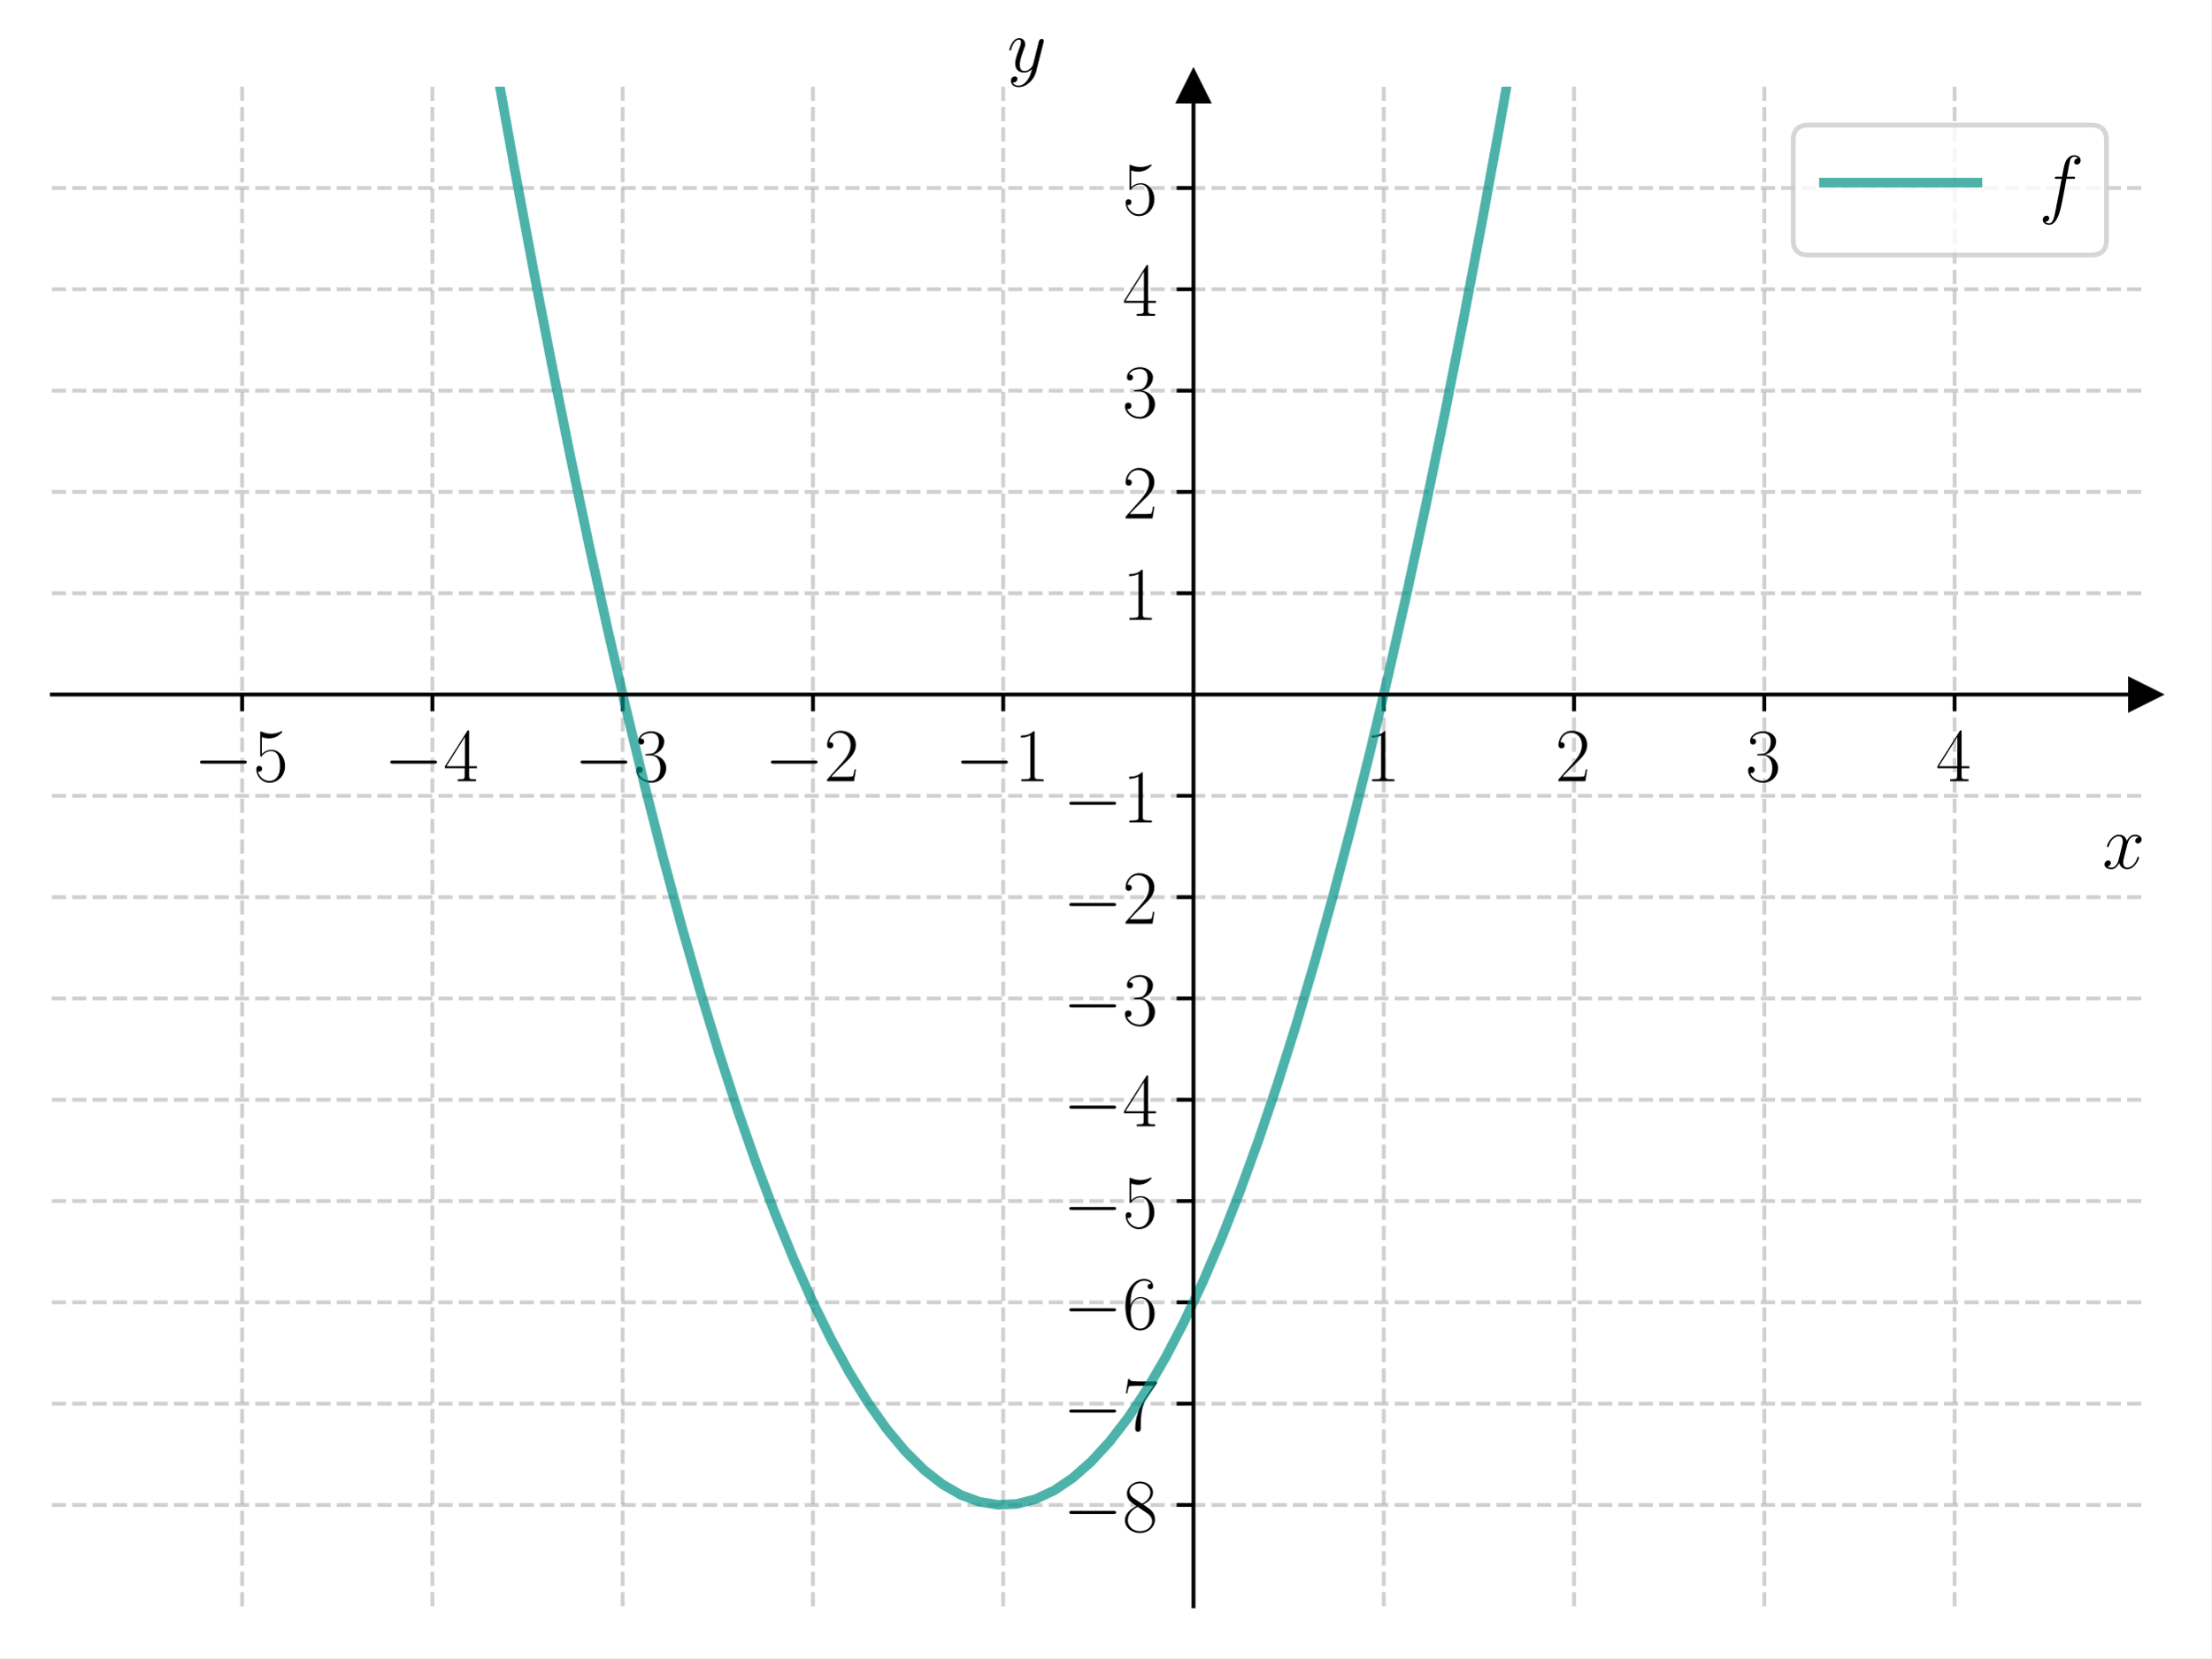
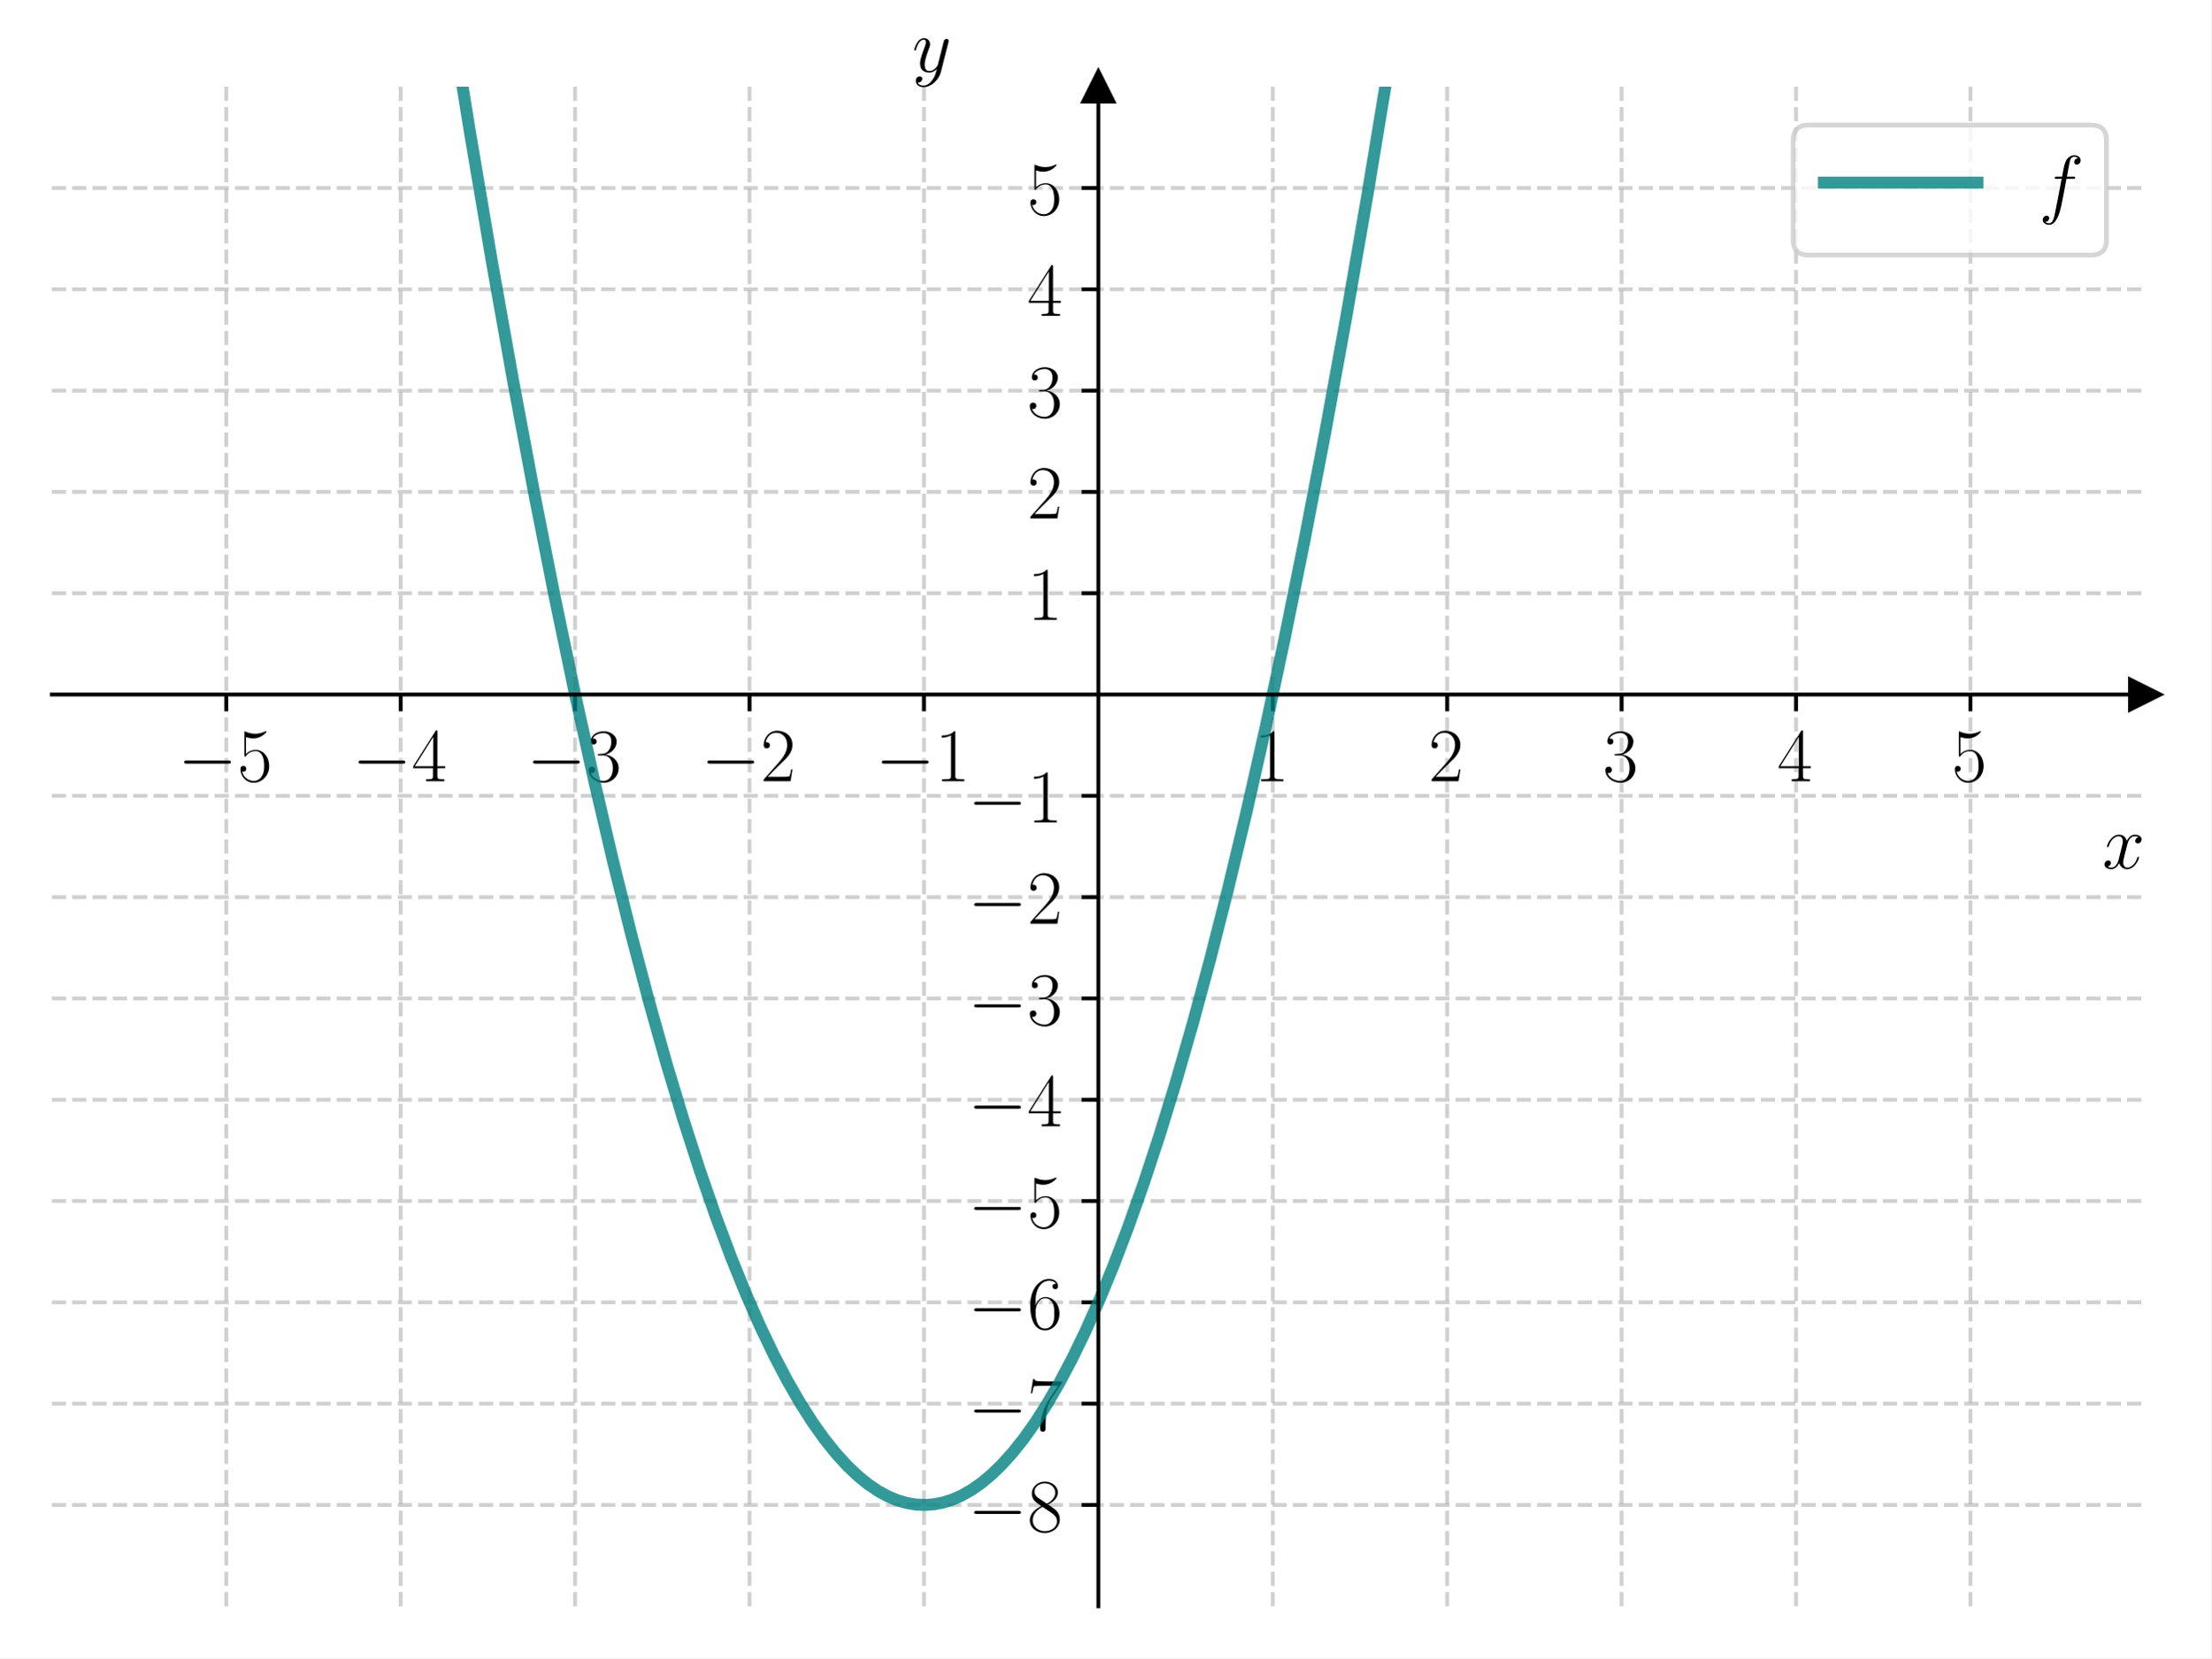
<svg xmlns="http://www.w3.org/2000/svg" xmlns:xlink="http://www.w3.org/1999/xlink" width="460.8pt" height="345.6pt" viewBox="0 0 460.8 345.6" version="1.1">
  <defs>
    <style type="text/css">*{stroke-linejoin: round; stroke-linecap: butt}</style>
  </defs>
  <g id="figure_1">
    <g id="patch_1">
      <path d="M 0 345.6  L 460.8 345.6  L 460.8 0  L 0 0  z " style="fill: #ffffff" />
    </g>
    <g id="axes_1">
      <g id="patch_2">
        <path d="M 10.8 334.8  L 447 334.8  L 447 18.065  L 10.8 18.065  z " style="fill: #ffffff" />
      </g>
      <g id="matplotlib.axis_1">
        <g id="xtick_1">
          <g id="line2d_1">
-             <path d="M 50.455 334.8  L 50.455 18.065  " clip-path="url(#pb99087ddca)" style="fill: none; stroke-dasharray: 2.96,1.28; stroke-dashoffset: 0; stroke: #b0b0b0; stroke-opacity: 0.6; stroke-width: 0.8" />
+             <path d="M 47.15 334.8  L 47.15 18.065  " clip-path="url(#p2519e4b9e5)" style="fill: none; stroke-dasharray: 2.96,1.28; stroke-dashoffset: 0; stroke: #b0b0b0; stroke-opacity: 0.6; stroke-width: 0.8" />
          </g>
          <g id="line2d_2">
            <defs>
-               <path id="m3aca6f0a79" d="M 0 0  L 0 3.5  " style="stroke: #000000; stroke-width: 0.8" />
+               <path id="m8a59985b54" d="M 0 0  L 0 3.5  " style="stroke: #000000; stroke-width: 0.8" />
            </defs>
            <g>
-               <use xlink:href="#m3aca6f0a79" x="50.455" y="144.759" style="stroke: #000000; stroke-width: 0.8" />
+               <use xlink:href="#m8a59985b54" x="47.15" y="144.759" style="stroke: #000000; stroke-width: 0.8" />
            </g>
          </g>
          <g id="text_1">
-             <g transform="translate(40.35355 162.8283) scale(0.16 -0.16)">
+             <g transform="translate(37.04901 162.8283) scale(0.16 -0.16)">
              <defs>
                <path id="CMSY10-0" d="M 4218 1472  C 4326 1472 4442 1472 4442 1600  C 4442 1728 4326 1728 4218 1728  L 755 1728  C 646 1728 531 1728 531 1600  C 531 1472 646 1472 755 1472  L 4218 1472  z " transform="scale(0.015625)" />
                <path id="CMR17-35" d="M 730 3692  C 794 3666 1056 3584 1325 3584  C 1920 3584 2246 3911 2432 4100  C 2432 4157 2432 4192 2394 4192  C 2387 4192 2374 4192 2323 4163  C 2099 4058 1837 3973 1517 3973  C 1325 3973 1037 3999 723 4139  C 653 4171 640 4171 634 4171  C 602 4171 595 4164 595 4037  L 595 2203  C 595 2089 595 2057 659 2057  C 691 2057 704 2070 736 2114  C 941 2401 1222 2522 1542 2522  C 1766 2522 2246 2382 2246 1289  C 2246 1085 2246 715 2054 421  C 1894 159 1645 25 1370 25  C 947 25 518 320 403 814  C 429 807 480 795 506 795  C 589 795 749 840 749 1038  C 749 1210 627 1280 506 1280  C 358 1280 262 1190 262 1011  C 262 454 704 -128 1382 -128  C 2042 -128 2669 440 2669 1264  C 2669 2030 2170 2624 1549 2624  C 1222 2624 947 2503 730 2274  L 730 3692  z " transform="scale(0.015625)" />
              </defs>
              <use xlink:href="#CMSY10-0" transform="scale(0.996264)" />
              <use xlink:href="#CMR17-35" transform="translate(77.48747 0) scale(0.996264)" />
            </g>
          </g>
        </g>
        <g id="xtick_2">
          <g id="line2d_3">
-             <path d="M 90.109 334.8  L 90.109 18.065  " clip-path="url(#pb99087ddca)" style="fill: none; stroke-dasharray: 2.96,1.28; stroke-dashoffset: 0; stroke: #b0b0b0; stroke-opacity: 0.6; stroke-width: 0.8" />
+             <path d="M 83.5 334.8  L 83.5 18.065  " clip-path="url(#p2519e4b9e5)" style="fill: none; stroke-dasharray: 2.96,1.28; stroke-dashoffset: 0; stroke: #b0b0b0; stroke-opacity: 0.6; stroke-width: 0.8" />
          </g>
          <g id="line2d_4">
            <g>
-               <use xlink:href="#m3aca6f0a79" x="90.109" y="144.759" style="stroke: #000000; stroke-width: 0.8" />
+               <use xlink:href="#m8a59985b54" x="83.5" y="144.759" style="stroke: #000000; stroke-width: 0.8" />
            </g>
          </g>
          <g id="text_2">
-             <g transform="translate(80.0081 162.8283) scale(0.16 -0.16)">
+             <g transform="translate(73.39901 162.8283) scale(0.16 -0.16)">
              <defs>
                <path id="CMR17-34" d="M 2150 4122  C 2150 4256 2144 4256 2029 4256  L 128 1254  L 128 1088  L 1779 1088  L 1779 457  C 1779 224 1766 160 1318 160  L 1197 160  L 1197 0  C 1402 0 1747 0 1965 0  C 2182 0 2528 0 2733 0  L 2733 160  L 2611 160  C 2163 160 2150 224 2150 457  L 2150 1088  L 2803 1088  L 2803 1254  L 2150 1254  L 2150 4122  z M 1798 3703  L 1798 1254  L 256 1254  L 1798 3703  z " transform="scale(0.015625)" />
              </defs>
              <use xlink:href="#CMSY10-0" transform="scale(0.996264)" />
              <use xlink:href="#CMR17-34" transform="translate(77.48747 0) scale(0.996264)" />
            </g>
          </g>
        </g>
        <g id="xtick_3">
          <g id="line2d_5">
-             <path d="M 129.764 334.8  L 129.764 18.065  " clip-path="url(#pb99087ddca)" style="fill: none; stroke-dasharray: 2.96,1.28; stroke-dashoffset: 0; stroke: #b0b0b0; stroke-opacity: 0.6; stroke-width: 0.8" />
+             <path d="M 119.85 334.8  L 119.85 18.065  " clip-path="url(#p2519e4b9e5)" style="fill: none; stroke-dasharray: 2.96,1.28; stroke-dashoffset: 0; stroke: #b0b0b0; stroke-opacity: 0.6; stroke-width: 0.8" />
          </g>
          <g id="line2d_6">
            <g>
-               <use xlink:href="#m3aca6f0a79" x="129.764" y="144.759" style="stroke: #000000; stroke-width: 0.8" />
+               <use xlink:href="#m8a59985b54" x="119.85" y="144.759" style="stroke: #000000; stroke-width: 0.8" />
            </g>
          </g>
          <g id="text_3">
-             <g transform="translate(119.6626 162.8283) scale(0.16 -0.16)">
+             <g transform="translate(109.749 162.8283) scale(0.16 -0.16)">
              <defs>
                <path id="CMR17-33" d="M 1414 2157  C 1984 2157 2234 1662 2234 1090  C 2234 320 1824 25 1453 25  C 1114 25 563 194 390 693  C 422 680 454 680 486 680  C 640 680 755 782 755 948  C 755 1133 614 1216 486 1216  C 378 1216 211 1165 211 926  C 211 335 787 -128 1466 -128  C 2176 -128 2720 430 2720 1085  C 2720 1707 2208 2157 1600 2227  C 2086 2328 2554 2756 2554 3329  C 2554 3820 2048 4179 1472 4179  C 890 4179 378 3829 378 3329  C 378 3110 544 3072 627 3072  C 762 3072 877 3155 877 3321  C 877 3486 762 3569 627 3569  C 602 3569 570 3569 544 3557  C 730 3959 1235 4032 1459 4032  C 1683 4032 2106 3925 2106 3320  C 2106 3143 2080 2828 1862 2550  C 1670 2304 1453 2304 1242 2284  C 1210 2284 1062 2269 1037 2269  C 992 2263 966 2257 966 2208  C 966 2163 973 2157 1101 2157  L 1414 2157  z " transform="scale(0.015625)" />
              </defs>
              <use xlink:href="#CMSY10-0" transform="scale(0.996264)" />
              <use xlink:href="#CMR17-33" transform="translate(77.48747 0) scale(0.996264)" />
            </g>
          </g>
        </g>
        <g id="xtick_4">
          <g id="line2d_7">
-             <path d="M 169.418 334.8  L 169.418 18.065  " clip-path="url(#pb99087ddca)" style="fill: none; stroke-dasharray: 2.96,1.28; stroke-dashoffset: 0; stroke: #b0b0b0; stroke-opacity: 0.6; stroke-width: 0.8" />
+             <path d="M 156.2 334.8  L 156.2 18.065  " clip-path="url(#p2519e4b9e5)" style="fill: none; stroke-dasharray: 2.96,1.28; stroke-dashoffset: 0; stroke: #b0b0b0; stroke-opacity: 0.6; stroke-width: 0.8" />
          </g>
          <g id="line2d_8">
            <g>
-               <use xlink:href="#m3aca6f0a79" x="169.418" y="144.759" style="stroke: #000000; stroke-width: 0.8" />
+               <use xlink:href="#m8a59985b54" x="156.2" y="144.759" style="stroke: #000000; stroke-width: 0.8" />
            </g>
          </g>
          <g id="text_4">
-             <g transform="translate(159.3172 162.8283) scale(0.16 -0.16)">
+             <g transform="translate(146.099 162.8283) scale(0.16 -0.16)">
              <defs>
                <path id="CMR17-32" d="M 2669 989  L 2554 989  C 2490 536 2438 459 2413 420  C 2381 369 1920 369 1830 369  L 602 369  C 832 619 1280 1072 1824 1597  C 2214 1967 2669 2402 2669 3035  C 2669 3790 2067 4224 1395 4224  C 691 4224 262 3604 262 3030  C 262 2780 448 2748 525 2748  C 589 2748 781 2787 781 3010  C 781 3207 614 3264 525 3264  C 486 3264 448 3258 422 3245  C 544 3790 915 4058 1306 4058  C 1862 4058 2227 3617 2227 3035  C 2227 2479 1901 2000 1536 1584  L 262 146  L 262 0  L 2515 0  L 2669 989  z " transform="scale(0.015625)" />
              </defs>
              <use xlink:href="#CMSY10-0" transform="scale(0.996264)" />
              <use xlink:href="#CMR17-32" transform="translate(77.48747 0) scale(0.996264)" />
            </g>
          </g>
        </g>
        <g id="xtick_5">
          <g id="line2d_9">
-             <path d="M 209.073 334.8  L 209.073 18.065  " clip-path="url(#pb99087ddca)" style="fill: none; stroke-dasharray: 2.96,1.28; stroke-dashoffset: 0; stroke: #b0b0b0; stroke-opacity: 0.6; stroke-width: 0.8" />
+             <path d="M 192.55 334.8  L 192.55 18.065  " clip-path="url(#p2519e4b9e5)" style="fill: none; stroke-dasharray: 2.96,1.28; stroke-dashoffset: 0; stroke: #b0b0b0; stroke-opacity: 0.6; stroke-width: 0.8" />
          </g>
          <g id="line2d_10">
            <g>
-               <use xlink:href="#m3aca6f0a79" x="209.073" y="144.759" style="stroke: #000000; stroke-width: 0.8" />
+               <use xlink:href="#m8a59985b54" x="192.55" y="144.759" style="stroke: #000000; stroke-width: 0.8" />
            </g>
          </g>
          <g id="text_5">
-             <g transform="translate(198.9717 162.8283) scale(0.16 -0.16)">
+             <g transform="translate(182.449 162.8283) scale(0.16 -0.16)">
              <defs>
                <path id="CMR17-31" d="M 1702 4058  C 1702 4192 1696 4192 1606 4192  C 1357 3916 979 3827 621 3827  C 602 3827 570 3827 563 3808  C 557 3795 557 3782 557 3648  C 755 3648 1088 3686 1344 3839  L 1344 461  C 1344 236 1331 160 781 160  L 589 160  L 589 0  C 896 0 1216 0 1523 0  C 1830 0 2150 0 2458 0  L 2458 160  L 2266 160  C 1715 160 1702 230 1702 458  L 1702 4058  z " transform="scale(0.015625)" />
              </defs>
              <use xlink:href="#CMSY10-0" transform="scale(0.996264)" />
              <use xlink:href="#CMR17-31" transform="translate(77.48747 0) scale(0.996264)" />
            </g>
          </g>
        </g>
        <g id="xtick_6">
          <g id="line2d_11">
-             <path d="M 288.382 334.8  L 288.382 18.065  " clip-path="url(#pb99087ddca)" style="fill: none; stroke-dasharray: 2.96,1.28; stroke-dashoffset: 0; stroke: #b0b0b0; stroke-opacity: 0.6; stroke-width: 0.8" />
+             <path d="M 265.25 334.8  L 265.25 18.065  " clip-path="url(#p2519e4b9e5)" style="fill: none; stroke-dasharray: 2.96,1.28; stroke-dashoffset: 0; stroke: #b0b0b0; stroke-opacity: 0.6; stroke-width: 0.8" />
          </g>
          <g id="line2d_12">
            <g>
-               <use xlink:href="#m3aca6f0a79" x="288.382" y="144.759" style="stroke: #000000; stroke-width: 0.8" />
+               <use xlink:href="#m8a59985b54" x="265.25" y="144.759" style="stroke: #000000; stroke-width: 0.8" />
            </g>
          </g>
          <g id="text_6">
-             <g transform="translate(284.4798 162.8283) scale(0.16 -0.16)">
+             <g transform="translate(261.348 162.8283) scale(0.16 -0.16)">
              <use xlink:href="#CMR17-31" transform="scale(0.996264)" />
            </g>
          </g>
        </g>
        <g id="xtick_7">
          <g id="line2d_13">
-             <path d="M 328.036 334.8  L 328.036 18.065  " clip-path="url(#pb99087ddca)" style="fill: none; stroke-dasharray: 2.96,1.28; stroke-dashoffset: 0; stroke: #b0b0b0; stroke-opacity: 0.6; stroke-width: 0.8" />
+             <path d="M 301.6 334.8  L 301.6 18.065  " clip-path="url(#p2519e4b9e5)" style="fill: none; stroke-dasharray: 2.96,1.28; stroke-dashoffset: 0; stroke: #b0b0b0; stroke-opacity: 0.6; stroke-width: 0.8" />
          </g>
          <g id="line2d_14">
            <g>
-               <use xlink:href="#m3aca6f0a79" x="328.036" y="144.759" style="stroke: #000000; stroke-width: 0.8" />
+               <use xlink:href="#m8a59985b54" x="301.6" y="144.759" style="stroke: #000000; stroke-width: 0.8" />
            </g>
          </g>
          <g id="text_7">
-             <g transform="translate(324.1344 162.8283) scale(0.16 -0.16)">
+             <g transform="translate(297.698 162.8283) scale(0.16 -0.16)">
              <use xlink:href="#CMR17-32" transform="scale(0.996264)" />
            </g>
          </g>
        </g>
        <g id="xtick_8">
          <g id="line2d_15">
-             <path d="M 367.691 334.8  L 367.691 18.065  " clip-path="url(#pb99087ddca)" style="fill: none; stroke-dasharray: 2.96,1.28; stroke-dashoffset: 0; stroke: #b0b0b0; stroke-opacity: 0.6; stroke-width: 0.8" />
+             <path d="M 337.95 334.8  L 337.95 18.065  " clip-path="url(#p2519e4b9e5)" style="fill: none; stroke-dasharray: 2.96,1.28; stroke-dashoffset: 0; stroke: #b0b0b0; stroke-opacity: 0.6; stroke-width: 0.8" />
          </g>
          <g id="line2d_16">
            <g>
-               <use xlink:href="#m3aca6f0a79" x="367.691" y="144.759" style="stroke: #000000; stroke-width: 0.8" />
+               <use xlink:href="#m8a59985b54" x="337.95" y="144.759" style="stroke: #000000; stroke-width: 0.8" />
            </g>
          </g>
          <g id="text_8">
-             <g transform="translate(363.7889 162.8283) scale(0.16 -0.16)">
+             <g transform="translate(334.048 162.8283) scale(0.16 -0.16)">
              <use xlink:href="#CMR17-33" transform="scale(0.996264)" />
            </g>
          </g>
        </g>
        <g id="xtick_9">
          <g id="line2d_17">
-             <path d="M 407.345 334.8  L 407.345 18.065  " clip-path="url(#pb99087ddca)" style="fill: none; stroke-dasharray: 2.96,1.28; stroke-dashoffset: 0; stroke: #b0b0b0; stroke-opacity: 0.6; stroke-width: 0.8" />
+             <path d="M 374.3 334.8  L 374.3 18.065  " clip-path="url(#p2519e4b9e5)" style="fill: none; stroke-dasharray: 2.96,1.28; stroke-dashoffset: 0; stroke: #b0b0b0; stroke-opacity: 0.6; stroke-width: 0.8" />
          </g>
          <g id="line2d_18">
            <g>
-               <use xlink:href="#m3aca6f0a79" x="407.345" y="144.759" style="stroke: #000000; stroke-width: 0.8" />
+               <use xlink:href="#m8a59985b54" x="374.3" y="144.759" style="stroke: #000000; stroke-width: 0.8" />
            </g>
          </g>
          <g id="text_9">
-             <g transform="translate(403.4435 162.8283) scale(0.16 -0.16)">
+             <g transform="translate(370.398 162.8283) scale(0.16 -0.16)">
              <use xlink:href="#CMR17-34" transform="scale(0.996264)" />
            </g>
          </g>
        </g>
-         <g id="text_10">
+         <g id="xtick_10">
+           <g id="line2d_19">
+             <path d="M 410.65 334.8  L 410.65 18.065  " clip-path="url(#p2519e4b9e5)" style="fill: none; stroke-dasharray: 2.96,1.28; stroke-dashoffset: 0; stroke: #b0b0b0; stroke-opacity: 0.6; stroke-width: 0.8" />
+           </g>
+           <g id="line2d_20">
+             <g>
+               <use xlink:href="#m8a59985b54" x="410.65" y="144.759" style="stroke: #000000; stroke-width: 0.8" />
+             </g>
+           </g>
+           <g id="text_10">
+             <g transform="translate(406.748 162.8283) scale(0.16 -0.16)">
+               <use xlink:href="#CMR17-35" transform="scale(0.996264)" />
+             </g>
+           </g>
+         </g>
+         <g id="text_11">
          <g transform="translate(438.1306 180.9974) scale(0.16 -0.16)">
            <defs>
              <path id="CMMI12-78" d="M 3034 2606  C 2829 2567 2752 2414 2752 2293  C 2752 2139 2874 2088 2963 2088  C 3155 2088 3290 2254 3290 2427  C 3290 2695 2982 2816 2714 2816  C 2323 2816 2106 2433 2048 2312  C 1901 2816 1504 2816 1389 2816  C 736 2816 390 1980 390 1839  C 390 1814 416 1782 461 1782  C 512 1782 525 1820 538 1846  C 755 2555 1184 2689 1370 2689  C 1658 2689 1715 2420 1715 2267  C 1715 2127 1677 1980 1600 1673  L 1382 798  C 1286 415 1101 64 762 64  C 730 64 570 64 435 147  C 666 192 717 383 717 460  C 717 588 621 664 499 664  C 346 664 179 530 179 326  C 179 57 480 -64 755 -64  C 1062 -64 1280 179 1414 441  C 1517 64 1837 -64 2074 -64  C 2726 -64 3072 773 3072 913  C 3072 945 3046 971 3008 971  C 2950 971 2944 939 2925 888  C 2752 326 2381 64 2093 64  C 1869 64 1747 230 1747 492  C 1747 632 1773 734 1875 1156  L 2099 2024  C 2195 2408 2413 2689 2707 2689  C 2720 2689 2899 2689 3034 2606  z " transform="scale(0.015625)" />
            </defs>
            <use xlink:href="#CMMI12-78" transform="scale(0.996264)" />
          </g>
        </g>
      </g>
      <g id="matplotlib.axis_2">
        <g id="ytick_1">
-           <g id="line2d_19">
-             <path d="M 10.8 313.684  L 447 313.684  " clip-path="url(#pb99087ddca)" style="fill: none; stroke-dasharray: 2.96,1.28; stroke-dashoffset: 0; stroke: #b0b0b0; stroke-opacity: 0.6; stroke-width: 0.8" />
-           </g>
-           <g id="line2d_20">
+           <g id="line2d_21">
+             <path d="M 10.8 313.684  L 447 313.684  " clip-path="url(#p2519e4b9e5)" style="fill: none; stroke-dasharray: 2.96,1.28; stroke-dashoffset: 0; stroke: #b0b0b0; stroke-opacity: 0.6; stroke-width: 0.8" />
+           </g>
+           <g id="line2d_22">
            <defs>
-               <path id="m20527c102c" d="M 0 0  L -3.5 0  " style="stroke: #000000; stroke-width: 0.8" />
+               <path id="m7ba62a60a0" d="M 0 0  L -3.5 0  " style="stroke: #000000; stroke-width: 0.8" />
            </defs>
            <g>
-               <use xlink:href="#m20527c102c" x="248.727" y="313.684" style="stroke: #000000; stroke-width: 0.8" />
-             </g>
-           </g>
-           <g id="text_11">
-             <g transform="translate(221.5253 319.2191) scale(0.16 -0.16)">
+               <use xlink:href="#m7ba62a60a0" x="228.9" y="313.684" style="stroke: #000000; stroke-width: 0.8" />
+             </g>
+           </g>
+           <g id="text_12">
+             <g transform="translate(201.698 319.2191) scale(0.16 -0.16)">
              <defs>
                <path id="CMR17-38" d="M 1741 2264  C 2144 2467 2554 2773 2554 3263  C 2554 3841 1990 4179 1472 4179  C 890 4179 378 3759 378 3180  C 378 3021 416 2747 666 2505  C 730 2442 998 2251 1171 2130  C 883 1983 211 1634 211 934  C 211 279 838 -128 1459 -128  C 2144 -128 2720 362 2720 1010  C 2720 1590 2330 1857 2074 2029  L 1741 2264  z M 902 2822  C 851 2854 595 3051 595 3351  C 595 3739 998 4032 1459 4032  C 1965 4032 2336 3676 2336 3262  C 2336 2669 1670 2331 1638 2331  C 1632 2331 1626 2331 1574 2370  L 902 2822  z M 2080 1519  C 2176 1449 2483 1240 2483 851  C 2483 381 2010 25 1472 25  C 890 25 448 438 448 940  C 448 1443 838 1862 1280 2060  L 2080 1519  z " transform="scale(0.015625)" />
              </defs>
              <use xlink:href="#CMSY10-0" transform="scale(0.996264)" />
              <use xlink:href="#CMR17-38" transform="translate(77.48747 0) scale(0.996264)" />
            </g>
          </g>
        </g>
        <g id="ytick_2">
-           <g id="line2d_21">
-             <path d="M 10.8 292.569  L 447 292.569  " clip-path="url(#pb99087ddca)" style="fill: none; stroke-dasharray: 2.96,1.28; stroke-dashoffset: 0; stroke: #b0b0b0; stroke-opacity: 0.6; stroke-width: 0.8" />
-           </g>
-           <g id="line2d_22">
-             <g>
-               <use xlink:href="#m20527c102c" x="248.727" y="292.569" style="stroke: #000000; stroke-width: 0.8" />
-             </g>
-           </g>
-           <g id="text_12">
-             <g transform="translate(221.5253 298.1034) scale(0.16 -0.16)">
+           <g id="line2d_23">
+             <path d="M 10.8 292.569  L 447 292.569  " clip-path="url(#p2519e4b9e5)" style="fill: none; stroke-dasharray: 2.96,1.28; stroke-dashoffset: 0; stroke: #b0b0b0; stroke-opacity: 0.6; stroke-width: 0.8" />
+           </g>
+           <g id="line2d_24">
+             <g>
+               <use xlink:href="#m7ba62a60a0" x="228.9" y="292.569" style="stroke: #000000; stroke-width: 0.8" />
+             </g>
+           </g>
+           <g id="text_13">
+             <g transform="translate(201.698 298.1034) scale(0.16 -0.16)">
              <defs>
                <path id="CMR17-37" d="M 2886 3941  L 2886 4081  L 1382 4081  C 634 4081 621 4165 595 4288  L 480 4288  L 294 3094  L 410 3094  C 429 3215 474 3540 550 3661  C 589 3712 1062 3712 1171 3712  L 2579 3712  L 1869 2661  C 1395 1954 1069 999 1069 165  C 1069 89 1069 -128 1299 -128  C 1530 -128 1530 89 1530 171  L 1530 465  C 1530 1508 1709 2196 2003 2636  L 2886 3941  z " transform="scale(0.015625)" />
              </defs>
              <use xlink:href="#CMSY10-0" transform="scale(0.996264)" />
              <use xlink:href="#CMR17-37" transform="translate(77.48747 0) scale(0.996264)" />
            </g>
          </g>
        </g>
        <g id="ytick_3">
-           <g id="line2d_23">
-             <path d="M 10.8 271.453  L 447 271.453  " clip-path="url(#pb99087ddca)" style="fill: none; stroke-dasharray: 2.96,1.28; stroke-dashoffset: 0; stroke: #b0b0b0; stroke-opacity: 0.6; stroke-width: 0.8" />
-           </g>
-           <g id="line2d_24">
-             <g>
-               <use xlink:href="#m20527c102c" x="248.727" y="271.453" style="stroke: #000000; stroke-width: 0.8" />
-             </g>
-           </g>
-           <g id="text_13">
-             <g transform="translate(221.5253 276.9877) scale(0.16 -0.16)">
+           <g id="line2d_25">
+             <path d="M 10.8 271.453  L 447 271.453  " clip-path="url(#p2519e4b9e5)" style="fill: none; stroke-dasharray: 2.96,1.28; stroke-dashoffset: 0; stroke: #b0b0b0; stroke-opacity: 0.6; stroke-width: 0.8" />
+           </g>
+           <g id="line2d_26">
+             <g>
+               <use xlink:href="#m7ba62a60a0" x="228.9" y="271.453" style="stroke: #000000; stroke-width: 0.8" />
+             </g>
+           </g>
+           <g id="text_14">
+             <g transform="translate(201.698 276.9877) scale(0.16 -0.16)">
              <defs>
                <path id="CMR17-36" d="M 678 2176  C 678 3690 1395 4032 1811 4032  C 1946 4032 2272 4009 2400 3776  C 2298 3776 2106 3776 2106 3553  C 2106 3381 2246 3323 2336 3323  C 2394 3323 2566 3348 2566 3560  C 2566 3954 2246 4179 1805 4179  C 1043 4179 243 3390 243 1984  C 243 253 966 -128 1478 -128  C 2099 -128 2688 427 2688 1283  C 2688 2081 2170 2662 1517 2662  C 1126 2662 838 2407 678 1960  L 678 2176  z M 1478 25  C 691 25 691 1200 691 1436  C 691 1896 909 2560 1504 2560  C 1613 2560 1926 2560 2138 2120  C 2253 1870 2253 1609 2253 1289  C 2253 944 2253 690 2118 434  C 1978 171 1773 25 1478 25  z " transform="scale(0.015625)" />
              </defs>
              <use xlink:href="#CMSY10-0" transform="scale(0.996264)" />
              <use xlink:href="#CMR17-36" transform="translate(77.48747 0) scale(0.996264)" />
            </g>
          </g>
        </g>
        <g id="ytick_4">
-           <g id="line2d_25">
-             <path d="M 10.8 250.337  L 447 250.337  " clip-path="url(#pb99087ddca)" style="fill: none; stroke-dasharray: 2.96,1.28; stroke-dashoffset: 0; stroke: #b0b0b0; stroke-opacity: 0.6; stroke-width: 0.8" />
-           </g>
-           <g id="line2d_26">
-             <g>
-               <use xlink:href="#m20527c102c" x="248.727" y="250.337" style="stroke: #000000; stroke-width: 0.8" />
-             </g>
-           </g>
-           <g id="text_14">
-             <g transform="translate(221.5253 255.872) scale(0.16 -0.16)">
+           <g id="line2d_27">
+             <path d="M 10.8 250.337  L 447 250.337  " clip-path="url(#p2519e4b9e5)" style="fill: none; stroke-dasharray: 2.96,1.28; stroke-dashoffset: 0; stroke: #b0b0b0; stroke-opacity: 0.6; stroke-width: 0.8" />
+           </g>
+           <g id="line2d_28">
+             <g>
+               <use xlink:href="#m7ba62a60a0" x="228.9" y="250.337" style="stroke: #000000; stroke-width: 0.8" />
+             </g>
+           </g>
+           <g id="text_15">
+             <g transform="translate(201.698 255.872) scale(0.16 -0.16)">
              <use xlink:href="#CMSY10-0" transform="scale(0.996264)" />
              <use xlink:href="#CMR17-35" transform="translate(77.48747 0) scale(0.996264)" />
            </g>
          </g>
        </g>
        <g id="ytick_5">
-           <g id="line2d_27">
-             <path d="M 10.8 229.222  L 447 229.222  " clip-path="url(#pb99087ddca)" style="fill: none; stroke-dasharray: 2.96,1.28; stroke-dashoffset: 0; stroke: #b0b0b0; stroke-opacity: 0.6; stroke-width: 0.8" />
-           </g>
-           <g id="line2d_28">
-             <g>
-               <use xlink:href="#m20527c102c" x="248.727" y="229.222" style="stroke: #000000; stroke-width: 0.8" />
-             </g>
-           </g>
-           <g id="text_15">
-             <g transform="translate(221.5253 234.7563) scale(0.16 -0.16)">
+           <g id="line2d_29">
+             <path d="M 10.8 229.222  L 447 229.222  " clip-path="url(#p2519e4b9e5)" style="fill: none; stroke-dasharray: 2.96,1.28; stroke-dashoffset: 0; stroke: #b0b0b0; stroke-opacity: 0.6; stroke-width: 0.8" />
+           </g>
+           <g id="line2d_30">
+             <g>
+               <use xlink:href="#m7ba62a60a0" x="228.9" y="229.222" style="stroke: #000000; stroke-width: 0.8" />
+             </g>
+           </g>
+           <g id="text_16">
+             <g transform="translate(201.698 234.7563) scale(0.16 -0.16)">
              <use xlink:href="#CMSY10-0" transform="scale(0.996264)" />
              <use xlink:href="#CMR17-34" transform="translate(77.48747 0) scale(0.996264)" />
            </g>
          </g>
        </g>
        <g id="ytick_6">
-           <g id="line2d_29">
-             <path d="M 10.8 208.106  L 447 208.106  " clip-path="url(#pb99087ddca)" style="fill: none; stroke-dasharray: 2.96,1.28; stroke-dashoffset: 0; stroke: #b0b0b0; stroke-opacity: 0.6; stroke-width: 0.8" />
-           </g>
-           <g id="line2d_30">
-             <g>
-               <use xlink:href="#m20527c102c" x="248.727" y="208.106" style="stroke: #000000; stroke-width: 0.8" />
-             </g>
-           </g>
-           <g id="text_16">
-             <g transform="translate(221.5253 213.6406) scale(0.16 -0.16)">
+           <g id="line2d_31">
+             <path d="M 10.8 208.106  L 447 208.106  " clip-path="url(#p2519e4b9e5)" style="fill: none; stroke-dasharray: 2.96,1.28; stroke-dashoffset: 0; stroke: #b0b0b0; stroke-opacity: 0.6; stroke-width: 0.8" />
+           </g>
+           <g id="line2d_32">
+             <g>
+               <use xlink:href="#m7ba62a60a0" x="228.9" y="208.106" style="stroke: #000000; stroke-width: 0.8" />
+             </g>
+           </g>
+           <g id="text_17">
+             <g transform="translate(201.698 213.6406) scale(0.16 -0.16)">
              <use xlink:href="#CMSY10-0" transform="scale(0.996264)" />
              <use xlink:href="#CMR17-33" transform="translate(77.48747 0) scale(0.996264)" />
            </g>
          </g>
        </g>
        <g id="ytick_7">
-           <g id="line2d_31">
-             <path d="M 10.8 186.99  L 447 186.99  " clip-path="url(#pb99087ddca)" style="fill: none; stroke-dasharray: 2.96,1.28; stroke-dashoffset: 0; stroke: #b0b0b0; stroke-opacity: 0.6; stroke-width: 0.8" />
-           </g>
-           <g id="line2d_32">
-             <g>
-               <use xlink:href="#m20527c102c" x="248.727" y="186.99" style="stroke: #000000; stroke-width: 0.8" />
-             </g>
-           </g>
-           <g id="text_17">
-             <g transform="translate(221.5253 192.5249) scale(0.16 -0.16)">
+           <g id="line2d_33">
+             <path d="M 10.8 186.99  L 447 186.99  " clip-path="url(#p2519e4b9e5)" style="fill: none; stroke-dasharray: 2.96,1.28; stroke-dashoffset: 0; stroke: #b0b0b0; stroke-opacity: 0.6; stroke-width: 0.8" />
+           </g>
+           <g id="line2d_34">
+             <g>
+               <use xlink:href="#m7ba62a60a0" x="228.9" y="186.99" style="stroke: #000000; stroke-width: 0.8" />
+             </g>
+           </g>
+           <g id="text_18">
+             <g transform="translate(201.698 192.5249) scale(0.16 -0.16)">
              <use xlink:href="#CMSY10-0" transform="scale(0.996264)" />
              <use xlink:href="#CMR17-32" transform="translate(77.48747 0) scale(0.996264)" />
            </g>
          </g>
        </g>
        <g id="ytick_8">
-           <g id="line2d_33">
-             <path d="M 10.8 165.874  L 447 165.874  " clip-path="url(#pb99087ddca)" style="fill: none; stroke-dasharray: 2.96,1.28; stroke-dashoffset: 0; stroke: #b0b0b0; stroke-opacity: 0.6; stroke-width: 0.8" />
-           </g>
-           <g id="line2d_34">
-             <g>
-               <use xlink:href="#m20527c102c" x="248.727" y="165.874" style="stroke: #000000; stroke-width: 0.8" />
-             </g>
-           </g>
-           <g id="text_18">
-             <g transform="translate(221.5253 171.4092) scale(0.16 -0.16)">
+           <g id="line2d_35">
+             <path d="M 10.8 165.874  L 447 165.874  " clip-path="url(#p2519e4b9e5)" style="fill: none; stroke-dasharray: 2.96,1.28; stroke-dashoffset: 0; stroke: #b0b0b0; stroke-opacity: 0.6; stroke-width: 0.8" />
+           </g>
+           <g id="line2d_36">
+             <g>
+               <use xlink:href="#m7ba62a60a0" x="228.9" y="165.874" style="stroke: #000000; stroke-width: 0.8" />
+             </g>
+           </g>
+           <g id="text_19">
+             <g transform="translate(201.698 171.4092) scale(0.16 -0.16)">
              <use xlink:href="#CMSY10-0" transform="scale(0.996264)" />
              <use xlink:href="#CMR17-31" transform="translate(77.48747 0) scale(0.996264)" />
            </g>
          </g>
        </g>
        <g id="ytick_9">
-           <g id="line2d_35">
-             <path d="M 10.8 123.643  L 447 123.643  " clip-path="url(#pb99087ddca)" style="fill: none; stroke-dasharray: 2.96,1.28; stroke-dashoffset: 0; stroke: #b0b0b0; stroke-opacity: 0.6; stroke-width: 0.8" />
-           </g>
-           <g id="line2d_36">
-             <g>
-               <use xlink:href="#m20527c102c" x="248.727" y="123.643" style="stroke: #000000; stroke-width: 0.8" />
-             </g>
-           </g>
-           <g id="text_19">
-             <g transform="translate(233.9233 129.1778) scale(0.16 -0.16)">
+           <g id="line2d_37">
+             <path d="M 10.8 123.643  L 447 123.643  " clip-path="url(#p2519e4b9e5)" style="fill: none; stroke-dasharray: 2.96,1.28; stroke-dashoffset: 0; stroke: #b0b0b0; stroke-opacity: 0.6; stroke-width: 0.8" />
+           </g>
+           <g id="line2d_38">
+             <g>
+               <use xlink:href="#m7ba62a60a0" x="228.9" y="123.643" style="stroke: #000000; stroke-width: 0.8" />
+             </g>
+           </g>
+           <g id="text_20">
+             <g transform="translate(214.096 129.1778) scale(0.16 -0.16)">
              <use xlink:href="#CMR17-31" transform="scale(0.996264)" />
            </g>
          </g>
        </g>
        <g id="ytick_10">
-           <g id="line2d_37">
-             <path d="M 10.8 102.527  L 447 102.527  " clip-path="url(#pb99087ddca)" style="fill: none; stroke-dasharray: 2.96,1.28; stroke-dashoffset: 0; stroke: #b0b0b0; stroke-opacity: 0.6; stroke-width: 0.8" />
-           </g>
-           <g id="line2d_38">
-             <g>
-               <use xlink:href="#m20527c102c" x="248.727" y="102.527" style="stroke: #000000; stroke-width: 0.8" />
-             </g>
-           </g>
-           <g id="text_20">
-             <g transform="translate(233.9233 108.0621) scale(0.16 -0.16)">
+           <g id="line2d_39">
+             <path d="M 10.8 102.527  L 447 102.527  " clip-path="url(#p2519e4b9e5)" style="fill: none; stroke-dasharray: 2.96,1.28; stroke-dashoffset: 0; stroke: #b0b0b0; stroke-opacity: 0.6; stroke-width: 0.8" />
+           </g>
+           <g id="line2d_40">
+             <g>
+               <use xlink:href="#m7ba62a60a0" x="228.9" y="102.527" style="stroke: #000000; stroke-width: 0.8" />
+             </g>
+           </g>
+           <g id="text_21">
+             <g transform="translate(214.096 108.0621) scale(0.16 -0.16)">
              <use xlink:href="#CMR17-32" transform="scale(0.996264)" />
            </g>
          </g>
        </g>
        <g id="ytick_11">
-           <g id="line2d_39">
-             <path d="M 10.8 81.412  L 447 81.412  " clip-path="url(#pb99087ddca)" style="fill: none; stroke-dasharray: 2.96,1.28; stroke-dashoffset: 0; stroke: #b0b0b0; stroke-opacity: 0.6; stroke-width: 0.8" />
-           </g>
-           <g id="line2d_40">
-             <g>
-               <use xlink:href="#m20527c102c" x="248.727" y="81.412" style="stroke: #000000; stroke-width: 0.8" />
-             </g>
-           </g>
-           <g id="text_21">
-             <g transform="translate(233.9233 86.94642) scale(0.16 -0.16)">
+           <g id="line2d_41">
+             <path d="M 10.8 81.412  L 447 81.412  " clip-path="url(#p2519e4b9e5)" style="fill: none; stroke-dasharray: 2.96,1.28; stroke-dashoffset: 0; stroke: #b0b0b0; stroke-opacity: 0.6; stroke-width: 0.8" />
+           </g>
+           <g id="line2d_42">
+             <g>
+               <use xlink:href="#m7ba62a60a0" x="228.9" y="81.412" style="stroke: #000000; stroke-width: 0.8" />
+             </g>
+           </g>
+           <g id="text_22">
+             <g transform="translate(214.096 86.94642) scale(0.16 -0.16)">
              <use xlink:href="#CMR17-33" transform="scale(0.996264)" />
            </g>
          </g>
        </g>
        <g id="ytick_12">
-           <g id="line2d_41">
-             <path d="M 10.8 60.296  L 447 60.296  " clip-path="url(#pb99087ddca)" style="fill: none; stroke-dasharray: 2.96,1.28; stroke-dashoffset: 0; stroke: #b0b0b0; stroke-opacity: 0.6; stroke-width: 0.8" />
-           </g>
-           <g id="line2d_42">
-             <g>
-               <use xlink:href="#m20527c102c" x="248.727" y="60.296" style="stroke: #000000; stroke-width: 0.8" />
-             </g>
-           </g>
-           <g id="text_22">
-             <g transform="translate(233.9233 65.83072) scale(0.16 -0.16)">
+           <g id="line2d_43">
+             <path d="M 10.8 60.296  L 447 60.296  " clip-path="url(#p2519e4b9e5)" style="fill: none; stroke-dasharray: 2.96,1.28; stroke-dashoffset: 0; stroke: #b0b0b0; stroke-opacity: 0.6; stroke-width: 0.8" />
+           </g>
+           <g id="line2d_44">
+             <g>
+               <use xlink:href="#m7ba62a60a0" x="228.9" y="60.296" style="stroke: #000000; stroke-width: 0.8" />
+             </g>
+           </g>
+           <g id="text_23">
+             <g transform="translate(214.096 65.83072) scale(0.16 -0.16)">
              <use xlink:href="#CMR17-34" transform="scale(0.996264)" />
            </g>
          </g>
        </g>
        <g id="ytick_13">
-           <g id="line2d_43">
-             <path d="M 10.8 39.18  L 447 39.18  " clip-path="url(#pb99087ddca)" style="fill: none; stroke-dasharray: 2.96,1.28; stroke-dashoffset: 0; stroke: #b0b0b0; stroke-opacity: 0.6; stroke-width: 0.8" />
-           </g>
-           <g id="line2d_44">
-             <g>
-               <use xlink:href="#m20527c102c" x="248.727" y="39.18" style="stroke: #000000; stroke-width: 0.8" />
-             </g>
-           </g>
-           <g id="text_23">
-             <g transform="translate(233.9233 44.71502) scale(0.16 -0.16)">
+           <g id="line2d_45">
+             <path d="M 10.8 39.18  L 447 39.18  " clip-path="url(#p2519e4b9e5)" style="fill: none; stroke-dasharray: 2.96,1.28; stroke-dashoffset: 0; stroke: #b0b0b0; stroke-opacity: 0.6; stroke-width: 0.8" />
+           </g>
+           <g id="line2d_46">
+             <g>
+               <use xlink:href="#m7ba62a60a0" x="228.9" y="39.18" style="stroke: #000000; stroke-width: 0.8" />
+             </g>
+           </g>
+           <g id="text_24">
+             <g transform="translate(214.096 44.71502) scale(0.16 -0.16)">
              <use xlink:href="#CMR17-35" transform="scale(0.996264)" />
            </g>
          </g>
        </g>
-         <g id="text_24">
-           <g transform="translate(209.915 14.96506) scale(0.16 -0.16)">
+         <g id="text_25">
+           <g transform="translate(190.0877 14.96506) scale(0.16 -0.16)">
            <defs>
              <path id="CMMI12-79" d="M 1683 -700  C 1510 -939 1261 -1152 947 -1152  C 870 -1152 563 -1152 467 -889  C 486 -895 518 -895 531 -895  C 723 -895 851 -729 851 -582  C 851 -435 730 -384 634 -384  C 531 -384 307 -458 307 -759  C 307 -1071 582 -1286 947 -1286  C 1587 -1286 2234 -700 2413 6  L 3040 2485  C 3046 2517 3059 2556 3059 2594  C 3059 2689 2982 2753 2886 2753  C 2829 2753 2694 2727 2643 2535  L 2170 658  C 2138 543 2138 530 2086 460  C 1958 281 1747 64 1440 64  C 1082 64 1050 415 1050 588  C 1050 952 1222 1443 1395 1903  C 1466 2088 1504 2178 1504 2305  C 1504 2574 1312 2816 998 2816  C 410 2816 173 1890 173 1839  C 173 1814 198 1782 243 1782  C 301 1782 307 1807 333 1897  C 486 2433 730 2689 979 2689  C 1037 2689 1146 2689 1146 2478  C 1146 2312 1075 2127 979 1884  C 666 1047 666 837 666 683  C 666 77 1101 -64 1421 -64  C 1606 -64 1837 -6 2061 230  L 2067 224  C 1971 -147 1907 -392 1683 -700  z " transform="scale(0.015625)" />
            </defs>
            <use xlink:href="#CMMI12-79" transform="scale(0.996264)" />
          </g>
        </g>
      </g>
-       <g id="line2d_45">
+       <g id="line2d_47">
        <defs>
-           <path id="ma7c7ce3903" d="M 3 0  L -3 -3  L -3 3  z " style="stroke: #000000; stroke-linejoin: miter" />
+           <path id="m40bdc4866b" d="M 3 0  L -3 -3  L -3 3  z " style="stroke: #000000; stroke-linejoin: miter" />
        </defs>
        <g>
-           <use xlink:href="#ma7c7ce3903" x="447" y="144.759" style="stroke: #000000; stroke-linejoin: miter" />
-         </g>
-       </g>
-       <g id="line2d_46">
+           <use xlink:href="#m40bdc4866b" x="447" y="144.759" style="stroke: #000000; stroke-linejoin: miter" />
+         </g>
+       </g>
+       <g id="line2d_48">
        <defs>
-           <path id="m972e33bbaf" d="M 0 -3  L -3 3  L 3 3  z " style="stroke: #000000; stroke-linejoin: miter" />
+           <path id="m04bc28a6b0" d="M 0 -3  L -3 3  L 3 3  z " style="stroke: #000000; stroke-linejoin: miter" />
        </defs>
        <g>
-           <use xlink:href="#m972e33bbaf" x="248.727" y="18.065" style="stroke: #000000; stroke-linejoin: miter" />
-         </g>
-       </g>
-       <g id="line2d_47">
-         <path d="M 100.842 -1  L 103.366 13.592  L 107.242 35.198  L 111.119 55.996  L 114.995 75.987  L 118.871 95.171  L 122.748 113.549  L 126.624 131.119  L 130.5 147.882  L 134.376 163.837  L 138.253 178.986  L 142.129 193.328  L 146.005 206.863  L 149.882 219.59  L 153.758 231.511  L 157.634 242.624  L 161.511 252.931  L 165.387 262.43  L 169.263 271.122  L 173.139 279.007  L 177.016 286.085  L 180.892 292.356  L 184.768 297.82  L 188.645 302.477  L 192.521 306.327  L 196.397 309.369  L 200.274 311.605  L 204.15 313.033  L 208.026 313.655  L 211.902 313.469  L 215.779 312.477  L 219.655 310.677  L 223.531 308.07  L 227.408 304.656  L 231.284 300.435  L 235.16 295.407  L 239.037 289.572  L 242.913 282.93  L 246.789 275.48  L 250.665 267.224  L 254.542 258.16  L 258.418 248.29  L 262.294 237.612  L 266.171 226.128  L 270.047 213.836  L 273.923 200.737  L 277.8 186.831  L 281.676 172.118  L 285.552 156.598  L 289.428 140.271  L 293.305 123.137  L 297.181 105.195  L 301.057 86.447  L 304.934 66.892  L 308.81 46.529  L 312.686 25.359  L 316.563 3.383  L 317.308 -1  " clip-path="url(#pb99087ddca)" style="fill: none; stroke: #029386; stroke-opacity: 0.7; stroke-width: 2; stroke-linecap: square" />
+           <use xlink:href="#m04bc28a6b0" x="228.9" y="18.065" style="stroke: #000000; stroke-linejoin: miter" />
+         </g>
+       </g>
+       <g id="line2d_49">
+         <path d="M 93.324 -1  L 97.933 27.556  L 102.514 54.588  L 106.988 79.697  L 111.355 102.974  L 115.616 124.509  L 119.77 144.387  L 123.818 162.695  L 127.759 179.515  L 131.594 194.927  L 135.322 209.009  L 138.944 221.839  L 142.459 233.489  L 145.868 244.032  L 149.17 253.538  L 152.365 262.073  L 155.454 269.703  L 158.437 276.491  L 161.313 282.498  L 164.082 287.783  L 166.745 292.402  L 169.302 296.41  L 171.752 299.859  L 174.202 302.924  L 176.545 305.497  L 178.782 307.626  L 180.913 309.356  L 183.043 310.796  L 185.067 311.895  L 186.984 312.694  L 188.902 313.259  L 190.819 313.589  L 192.736 313.683  L 194.654 313.543  L 196.571 313.168  L 198.488 312.557  L 200.406 311.712  L 202.43 310.565  L 204.454 309.155  L 206.584 307.389  L 208.714 305.333  L 210.951 302.862  L 213.295 299.93  L 215.745 296.489  L 218.195 292.665  L 220.751 288.265  L 223.414 283.238  L 226.184 277.529  L 229.06 271.081  L 232.042 263.836  L 235.131 255.732  L 238.327 246.708  L 241.629 236.697  L 245.038 225.631  L 248.553 213.443  L 252.175 200.058  L 255.903 185.404  L 259.738 169.405  L 263.679 151.981  L 267.727 133.053  L 271.881 112.538  L 276.142 90.351  L 280.509 66.405  L 284.983 40.611  L 289.563 12.877  L 291.776 -1  L 291.776 -1  " clip-path="url(#p2519e4b9e5)" style="fill: none; stroke: #008080; stroke-opacity: 0.8; stroke-width: 2.5; stroke-linecap: square" />
      </g>
      <g id="patch_3">
-         <path d="M 248.727 334.8  L 248.727 18.065  " style="fill: none; stroke: #000000; stroke-width: 0.8; stroke-linejoin: miter; stroke-linecap: square" />
+         <path d="M 228.9 334.8  L 228.9 18.065  " style="fill: none; stroke: #000000; stroke-width: 0.8; stroke-linejoin: miter; stroke-linecap: square" />
      </g>
      <g id="patch_4">
        <path d="M 447 334.8  L 447 18.065  " style="fill: none" />
      </g>
      <g id="patch_5">
        <path d="M 10.8 144.759  L 447 144.759  " style="fill: none; stroke: #000000; stroke-width: 0.8; stroke-linejoin: miter; stroke-linecap: square" />
      </g>
      <g id="patch_6">
        <path d="M 10.8 18.065  L 447 18.065  " style="fill: none" />
      </g>
      <g id="legend_1">
        <g id="patch_7">
          <path d="M 376.907 53.164  L 435.8 53.164  Q 439 53.164 439 49.964  L 439 29.265  Q 439 26.065 435.8 26.065  L 376.907 26.065  Q 373.707 26.065 373.707 29.265  L 373.707 49.964  Q 373.707 53.164 376.907 53.164  z " style="fill: #ffffff; opacity: 0.8; stroke: #cccccc; stroke-linejoin: miter" />
        </g>
-         <g id="line2d_48">
-           <path d="M 380.107 38.065  L 396.107 38.065  L 412.107 38.065  " style="fill: none; stroke: #029386; stroke-opacity: 0.7; stroke-width: 2; stroke-linecap: square" />
-         </g>
-         <g id="text_25">
+         <g id="line2d_50">
+           <path d="M 380.107 38.065  L 396.107 38.065  L 412.107 38.065  " style="fill: none; stroke: #008080; stroke-opacity: 0.8; stroke-width: 2.5; stroke-linecap: square" />
+         </g>
+         <g id="text_26">
          <g transform="translate(424.9067 43.66453) scale(0.16 -0.16)">
            <defs>
              <path id="CMMI12-66" d="M 2854 2566  C 2982 2566 3034 2566 3034 2688  C 3034 2752 2982 2752 2867 2752  L 2349 2752  C 2470 3429 2560 3897 2611 4107  C 2650 4265 2784 4416 2950 4416  C 3085 4416 3219 4358 3283 4298  C 3034 4272 2957 4082 2957 3969  C 2957 3837 3053 3759 3174 3759  C 3302 3759 3494 3870 3494 4119  C 3494 4393 3226 4544 2944 4544  C 2669 4544 2400 4334 2272 4078  C 2157 3848 2093 3611 1946 2752  L 1517 2752  C 1395 2752 1331 2752 1331 2637  C 1331 2566 1370 2566 1498 2566  L 1907 2566  C 1792 1976 1530 542 1382 -137  C 1274 -689 1178 -1152 858 -1152  C 838 -1152 653 -1152 538 -1031  C 864 -1005 864 -726 864 -720  C 864 -593 768 -517 646 -517  C 518 -517 326 -625 326 -867  C 326 -1140 608 -1280 858 -1280  C 1510 -1280 1779 -118 1850 199  C 1965 688 2278 2376 2310 2566  L 2854 2566  z " transform="scale(0.015625)" />
            </defs>
            <use xlink:href="#CMMI12-66" transform="scale(0.996264)" />
          </g>
        </g>
      </g>
    </g>
  </g>
  <defs>
-     <clipPath id="pb99087ddca">
+     <clipPath id="p2519e4b9e5">
      <rect x="10.8" y="18.065" width="436.2" height="316.735" />
    </clipPath>
  </defs>
</svg>
